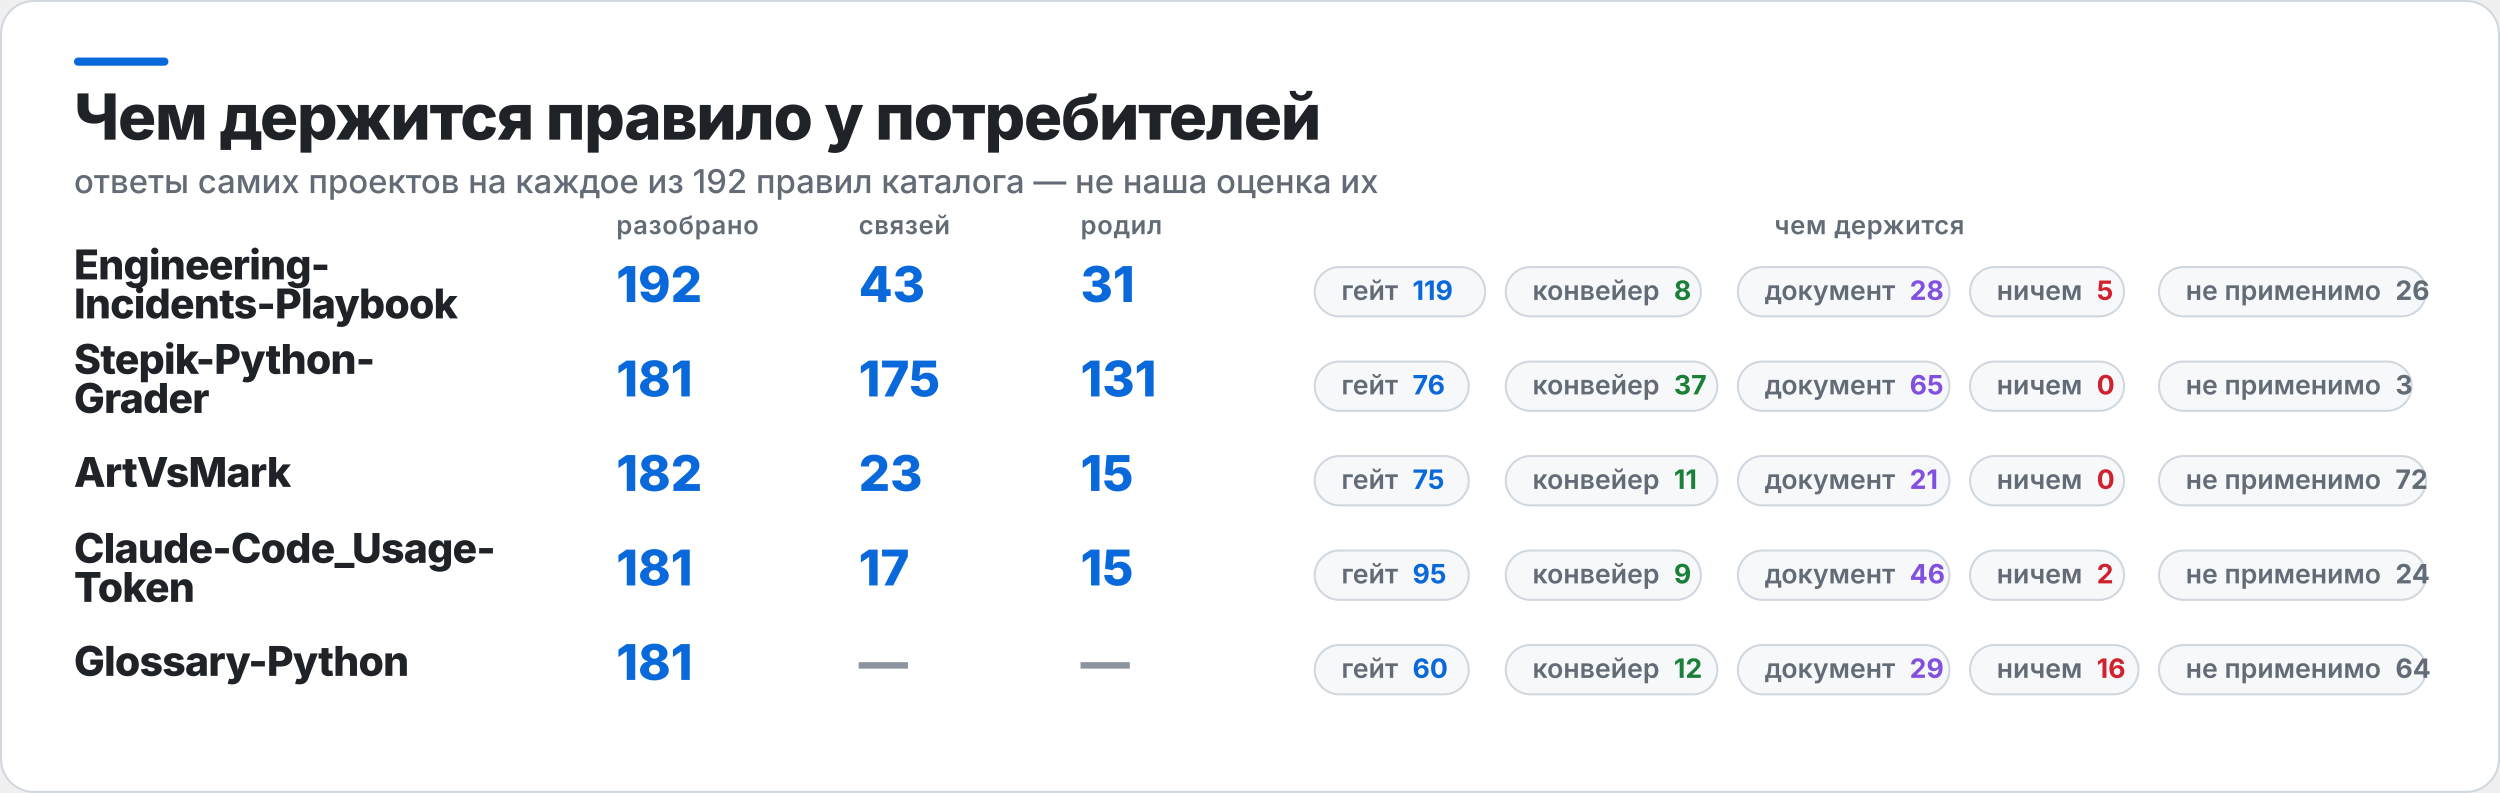
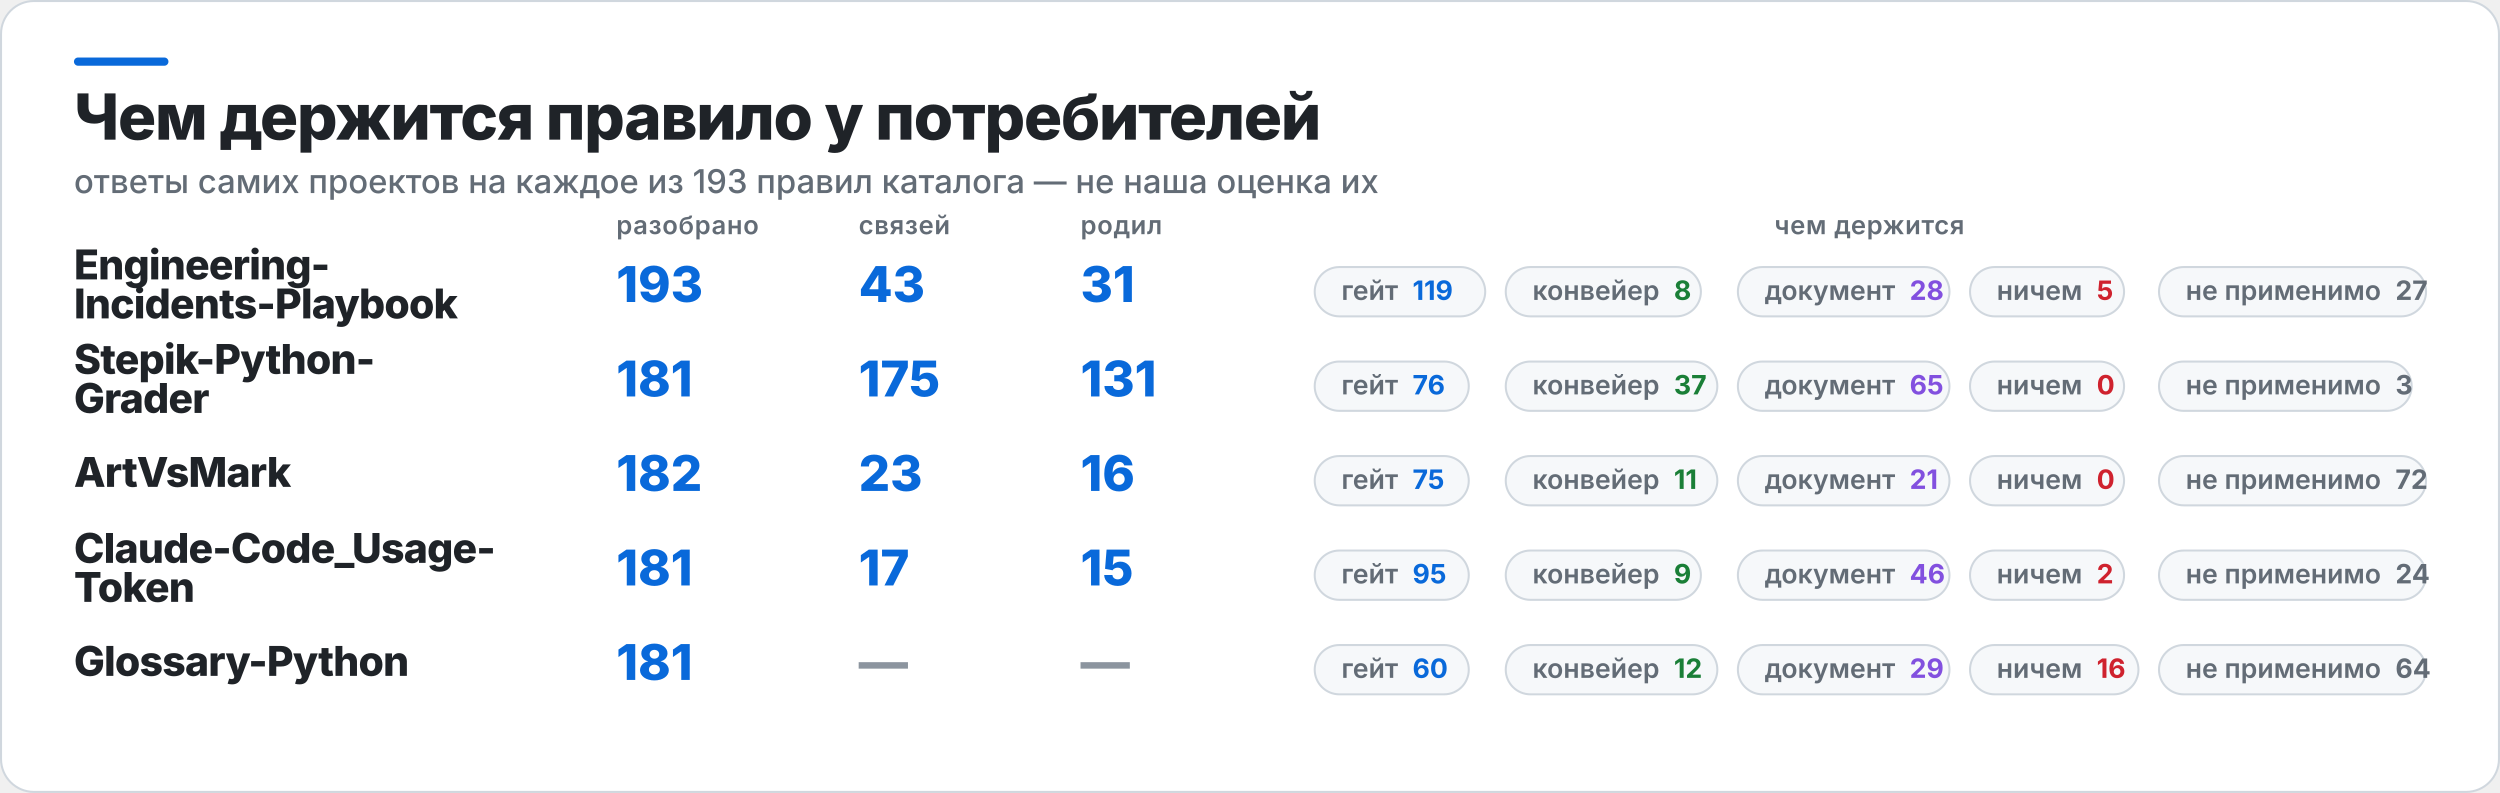
<svg xmlns="http://www.w3.org/2000/svg" width="1217" height="386" viewBox="0 0 1217 386" role="img" aria-label="Чем держится правило у потребителей">
  <rect x="0.5" y="0.5" width="1216" height="385" rx="16" fill="#FFFFFF" stroke="#D0D7DE" />
  <rect x="36" y="28" width="46" height="4" rx="2" fill="#0969DA" />
  <text x="36" y="68" fill="#1F2328" font-family="Inter,Segoe UI,Helvetica,Arial,sans-serif" font-size="31" font-weight="800" letter-spacing="-0.6">Чем держится правило у потребителей</text>
-   <text x="36" y="94" fill="#636C76" font-family="Inter,Segoe UI,Helvetica,Arial,sans-serif" font-size="16" font-weight="500">ответы самих проектов на каждое из 192 правил каталога — не наша оценка их</text>
+   <text x="36" y="94" fill="#636C76" font-family="Inter,Segoe UI,Helvetica,Arial,sans-serif" font-size="16" font-weight="500">ответы самих проектов на каждое из 193 правил каталога — не наша оценка их</text>
  <text x="300" y="114" fill="#636C76" font-family="Inter,Segoe UI,Helvetica,Arial,sans-serif" font-size="12.5" font-weight="600" letter-spacing="0.3">разобрано</text>
  <text x="418" y="114" fill="#636C76" font-family="Inter,Segoe UI,Helvetica,Arial,sans-serif" font-size="12.5" font-weight="600" letter-spacing="0.3">связей</text>
  <text x="526" y="114" fill="#636C76" font-family="Inter,Segoe UI,Helvetica,Arial,sans-serif" font-size="12.5" font-weight="600" letter-spacing="0.3">родил</text>
  <text x="910" y="114" fill="#636C76" font-family="Inter,Segoe UI,Helvetica,Arial,sans-serif" font-size="12.5" font-weight="600" letter-spacing="0.3" text-anchor="middle">чем держится</text>
  <text x="36" y="136" fill="#1F2328" font-family="Inter,Segoe UI,Helvetica,Arial,sans-serif" font-size="20" font-weight="800" letter-spacing="-0.4">Engineering-</text>
  <text x="36" y="155" fill="#1F2328" font-family="Inter,Segoe UI,Helvetica,Arial,sans-serif" font-size="20" font-weight="800" letter-spacing="-0.4">Incidents-Playbook</text>
-   <text x="300" y="147" fill="#0969DA" font-family="Inter,Segoe UI,Helvetica,Arial,sans-serif" font-size="24" font-weight="800">192</text>
+   <text x="300" y="147" fill="#0969DA" font-family="Inter,Segoe UI,Helvetica,Arial,sans-serif" font-size="24" font-weight="800">193</text>
  <text x="418" y="147" fill="#0969DA" font-family="Inter,Segoe UI,Helvetica,Arial,sans-serif" font-size="24" font-weight="800">43</text>
  <text x="526" y="147" fill="#0969DA" font-family="Inter,Segoe UI,Helvetica,Arial,sans-serif" font-size="24" font-weight="800">31</text>
  <rect x="640" y="130" width="83" height="24" rx="12" fill="#F6F8FA" stroke="#D0D7DE" />
  <text x="653" y="146" fill="#636C76" font-family="Inter,Segoe UI,Helvetica,Arial,sans-serif" font-size="13" font-weight="600">гейт<tspan fill="#0969DA" font-weight="700" dx="7">119</tspan>
  </text>
  <rect x="733" y="130" width="95" height="24" rx="12" fill="#F6F8FA" stroke="#D0D7DE" />
  <text x="746" y="146" fill="#636C76" font-family="Inter,Segoe UI,Helvetica,Arial,sans-serif" font-size="13" font-weight="600">конвейер<tspan fill="#1A7F37" font-weight="700" dx="7">8</tspan>
  </text>
  <rect x="846" y="130" width="103" height="24" rx="12" fill="#F6F8FA" stroke="#D0D7DE" />
  <text x="859" y="146" fill="#636C76" font-family="Inter,Segoe UI,Helvetica,Arial,sans-serif" font-size="13" font-weight="600">документ<tspan fill="#8250DF" font-weight="700" dx="7">28</tspan>
  </text>
  <rect x="959" y="130" width="75" height="24" rx="12" fill="#F6F8FA" stroke="#D0D7DE" />
  <text x="972" y="146" fill="#636C76" font-family="Inter,Segoe UI,Helvetica,Arial,sans-serif" font-size="13" font-weight="600">ничем<tspan fill="#CF222E" font-weight="700" dx="7">5</tspan>
  </text>
  <rect x="1051" y="130" width="130" height="24" rx="12" fill="#F6F8FA" stroke="#D0D7DE" />
-   <text x="1064" y="146" fill="#636C76" font-family="Inter,Segoe UI,Helvetica,Arial,sans-serif" font-size="13" font-weight="600">не применимо<tspan fill="#636C76" font-weight="700" dx="7">26</tspan>
+   <text x="1064" y="146" fill="#636C76" font-family="Inter,Segoe UI,Helvetica,Arial,sans-serif" font-size="13" font-weight="600">не применимо<tspan fill="#636C76" font-weight="700" dx="7">27</tspan>
  </text>
  <text x="36" y="182" fill="#1F2328" font-family="Inter,Segoe UI,Helvetica,Arial,sans-serif" font-size="20" font-weight="800" letter-spacing="-0.4">Stepik-Python-</text>
  <text x="36" y="201" fill="#1F2328" font-family="Inter,Segoe UI,Helvetica,Arial,sans-serif" font-size="20" font-weight="800" letter-spacing="-0.4">Grader</text>
  <text x="300" y="193" fill="#0969DA" font-family="Inter,Segoe UI,Helvetica,Arial,sans-serif" font-size="24" font-weight="800">181</text>
  <text x="418" y="193" fill="#0969DA" font-family="Inter,Segoe UI,Helvetica,Arial,sans-serif" font-size="24" font-weight="800">175</text>
  <text x="526" y="193" fill="#0969DA" font-family="Inter,Segoe UI,Helvetica,Arial,sans-serif" font-size="24" font-weight="800">131</text>
  <rect x="640" y="176" width="75" height="24" rx="12" fill="#F6F8FA" stroke="#D0D7DE" />
  <text x="653" y="192" fill="#636C76" font-family="Inter,Segoe UI,Helvetica,Arial,sans-serif" font-size="13" font-weight="600">гейт<tspan fill="#0969DA" font-weight="700" dx="7">76</tspan>
  </text>
  <rect x="733" y="176" width="103" height="24" rx="12" fill="#F6F8FA" stroke="#D0D7DE" />
  <text x="746" y="192" fill="#636C76" font-family="Inter,Segoe UI,Helvetica,Arial,sans-serif" font-size="13" font-weight="600">конвейер<tspan fill="#1A7F37" font-weight="700" dx="7">37</tspan>
  </text>
  <rect x="846" y="176" width="103" height="24" rx="12" fill="#F6F8FA" stroke="#D0D7DE" />
  <text x="859" y="192" fill="#636C76" font-family="Inter,Segoe UI,Helvetica,Arial,sans-serif" font-size="13" font-weight="600">документ<tspan fill="#8250DF" font-weight="700" dx="7">65</tspan>
  </text>
  <rect x="959" y="176" width="75" height="24" rx="12" fill="#F6F8FA" stroke="#D0D7DE" />
  <text x="972" y="192" fill="#636C76" font-family="Inter,Segoe UI,Helvetica,Arial,sans-serif" font-size="13" font-weight="600">ничем<tspan fill="#CF222E" font-weight="700" dx="7">0</tspan>
  </text>
  <rect x="1051" y="176" width="123" height="24" rx="12" fill="#F6F8FA" stroke="#D0D7DE" />
  <text x="1064" y="192" fill="#636C76" font-family="Inter,Segoe UI,Helvetica,Arial,sans-serif" font-size="13" font-weight="600">не применимо<tspan fill="#636C76" font-weight="700" dx="7">3</tspan>
  </text>
  <text x="36" y="237" fill="#1F2328" font-family="Inter,Segoe UI,Helvetica,Arial,sans-serif" font-size="20" font-weight="800" letter-spacing="-0.4">ArtVsMark</text>
  <text x="300" y="239" fill="#0969DA" font-family="Inter,Segoe UI,Helvetica,Arial,sans-serif" font-size="24" font-weight="800">182</text>
  <text x="418" y="239" fill="#0969DA" font-family="Inter,Segoe UI,Helvetica,Arial,sans-serif" font-size="24" font-weight="800">23</text>
-   <text x="526" y="239" fill="#0969DA" font-family="Inter,Segoe UI,Helvetica,Arial,sans-serif" font-size="24" font-weight="800">15</text>
+   <text x="526" y="239" fill="#0969DA" font-family="Inter,Segoe UI,Helvetica,Arial,sans-serif" font-size="24" font-weight="800">16</text>
  <rect x="640" y="222" width="75" height="24" rx="12" fill="#F6F8FA" stroke="#D0D7DE" />
  <text x="653" y="238" fill="#636C76" font-family="Inter,Segoe UI,Helvetica,Arial,sans-serif" font-size="13" font-weight="600">гейт<tspan fill="#0969DA" font-weight="700" dx="7">75</tspan>
  </text>
  <rect x="733" y="222" width="103" height="24" rx="12" fill="#F6F8FA" stroke="#D0D7DE" />
  <text x="746" y="238" fill="#636C76" font-family="Inter,Segoe UI,Helvetica,Arial,sans-serif" font-size="13" font-weight="600">конвейер<tspan fill="#1A7F37" font-weight="700" dx="7">11</tspan>
  </text>
  <rect x="846" y="222" width="103" height="24" rx="12" fill="#F6F8FA" stroke="#D0D7DE" />
  <text x="859" y="238" fill="#636C76" font-family="Inter,Segoe UI,Helvetica,Arial,sans-serif" font-size="13" font-weight="600">документ<tspan fill="#8250DF" font-weight="700" dx="7">21</tspan>
  </text>
  <rect x="959" y="222" width="75" height="24" rx="12" fill="#F6F8FA" stroke="#D0D7DE" />
  <text x="972" y="238" fill="#636C76" font-family="Inter,Segoe UI,Helvetica,Arial,sans-serif" font-size="13" font-weight="600">ничем<tspan fill="#CF222E" font-weight="700" dx="7">0</tspan>
  </text>
  <rect x="1051" y="222" width="130" height="24" rx="12" fill="#F6F8FA" stroke="#D0D7DE" />
  <text x="1064" y="238" fill="#636C76" font-family="Inter,Segoe UI,Helvetica,Arial,sans-serif" font-size="13" font-weight="600">не применимо<tspan fill="#636C76" font-weight="700" dx="7">72</tspan>
  </text>
  <text x="36" y="274" fill="#1F2328" font-family="Inter,Segoe UI,Helvetica,Arial,sans-serif" font-size="20" font-weight="800" letter-spacing="-0.4">Claude-Code_Usage-</text>
  <text x="36" y="293" fill="#1F2328" font-family="Inter,Segoe UI,Helvetica,Arial,sans-serif" font-size="20" font-weight="800" letter-spacing="-0.4">Token</text>
  <text x="300" y="285" fill="#0969DA" font-family="Inter,Segoe UI,Helvetica,Arial,sans-serif" font-size="24" font-weight="800">181</text>
  <text x="418" y="285" fill="#0969DA" font-family="Inter,Segoe UI,Helvetica,Arial,sans-serif" font-size="24" font-weight="800">17</text>
  <text x="526" y="285" fill="#0969DA" font-family="Inter,Segoe UI,Helvetica,Arial,sans-serif" font-size="24" font-weight="800">15</text>
  <rect x="640" y="268" width="75" height="24" rx="12" fill="#F6F8FA" stroke="#D0D7DE" />
  <text x="653" y="284" fill="#636C76" font-family="Inter,Segoe UI,Helvetica,Arial,sans-serif" font-size="13" font-weight="600">гейт<tspan fill="#0969DA" font-weight="700" dx="7">95</tspan>
  </text>
  <rect x="733" y="268" width="95" height="24" rx="12" fill="#F6F8FA" stroke="#D0D7DE" />
  <text x="746" y="284" fill="#636C76" font-family="Inter,Segoe UI,Helvetica,Arial,sans-serif" font-size="13" font-weight="600">конвейер<tspan fill="#1A7F37" font-weight="700" dx="7">9</tspan>
  </text>
  <rect x="846" y="268" width="103" height="24" rx="12" fill="#F6F8FA" stroke="#D0D7DE" />
  <text x="859" y="284" fill="#636C76" font-family="Inter,Segoe UI,Helvetica,Arial,sans-serif" font-size="13" font-weight="600">документ<tspan fill="#8250DF" font-weight="700" dx="7">46</tspan>
  </text>
  <rect x="959" y="268" width="75" height="24" rx="12" fill="#F6F8FA" stroke="#D0D7DE" />
  <text x="972" y="284" fill="#636C76" font-family="Inter,Segoe UI,Helvetica,Arial,sans-serif" font-size="13" font-weight="600">ничем<tspan fill="#CF222E" font-weight="700" dx="7">2</tspan>
  </text>
  <rect x="1051" y="268" width="130" height="24" rx="12" fill="#F6F8FA" stroke="#D0D7DE" />
  <text x="1064" y="284" fill="#636C76" font-family="Inter,Segoe UI,Helvetica,Arial,sans-serif" font-size="13" font-weight="600">не применимо<tspan fill="#636C76" font-weight="700" dx="7">24</tspan>
  </text>
  <text x="36" y="329" fill="#1F2328" font-family="Inter,Segoe UI,Helvetica,Arial,sans-serif" font-size="20" font-weight="800" letter-spacing="-0.4">Glossary-Python</text>
  <text x="300" y="331" fill="#0969DA" font-family="Inter,Segoe UI,Helvetica,Arial,sans-serif" font-size="24" font-weight="800">181</text>
  <text x="418" y="331" fill="#8C959F" font-family="Inter,Segoe UI,Helvetica,Arial,sans-serif" font-size="24" font-weight="800">—</text>
  <text x="526" y="331" fill="#8C959F" font-family="Inter,Segoe UI,Helvetica,Arial,sans-serif" font-size="24" font-weight="800">—</text>
  <rect x="640" y="314" width="75" height="24" rx="12" fill="#F6F8FA" stroke="#D0D7DE" />
  <text x="653" y="330" fill="#636C76" font-family="Inter,Segoe UI,Helvetica,Arial,sans-serif" font-size="13" font-weight="600">гейт<tspan fill="#0969DA" font-weight="700" dx="7">60</tspan>
  </text>
  <rect x="733" y="314" width="103" height="24" rx="12" fill="#F6F8FA" stroke="#D0D7DE" />
  <text x="746" y="330" fill="#636C76" font-family="Inter,Segoe UI,Helvetica,Arial,sans-serif" font-size="13" font-weight="600">конвейер<tspan fill="#1A7F37" font-weight="700" dx="7">12</tspan>
  </text>
  <rect x="846" y="314" width="103" height="24" rx="12" fill="#F6F8FA" stroke="#D0D7DE" />
  <text x="859" y="330" fill="#636C76" font-family="Inter,Segoe UI,Helvetica,Arial,sans-serif" font-size="13" font-weight="600">документ<tspan fill="#8250DF" font-weight="700" dx="7">29</tspan>
  </text>
  <rect x="959" y="314" width="82" height="24" rx="12" fill="#F6F8FA" stroke="#D0D7DE" />
  <text x="972" y="330" fill="#636C76" font-family="Inter,Segoe UI,Helvetica,Arial,sans-serif" font-size="13" font-weight="600">ничем<tspan fill="#CF222E" font-weight="700" dx="7">16</tspan>
  </text>
  <rect x="1051" y="314" width="130" height="24" rx="12" fill="#F6F8FA" stroke="#D0D7DE" />
  <text x="1064" y="330" fill="#636C76" font-family="Inter,Segoe UI,Helvetica,Arial,sans-serif" font-size="13" font-weight="600">не применимо<tspan fill="#636C76" font-weight="700" dx="7">64</tspan>
  </text>
</svg>
